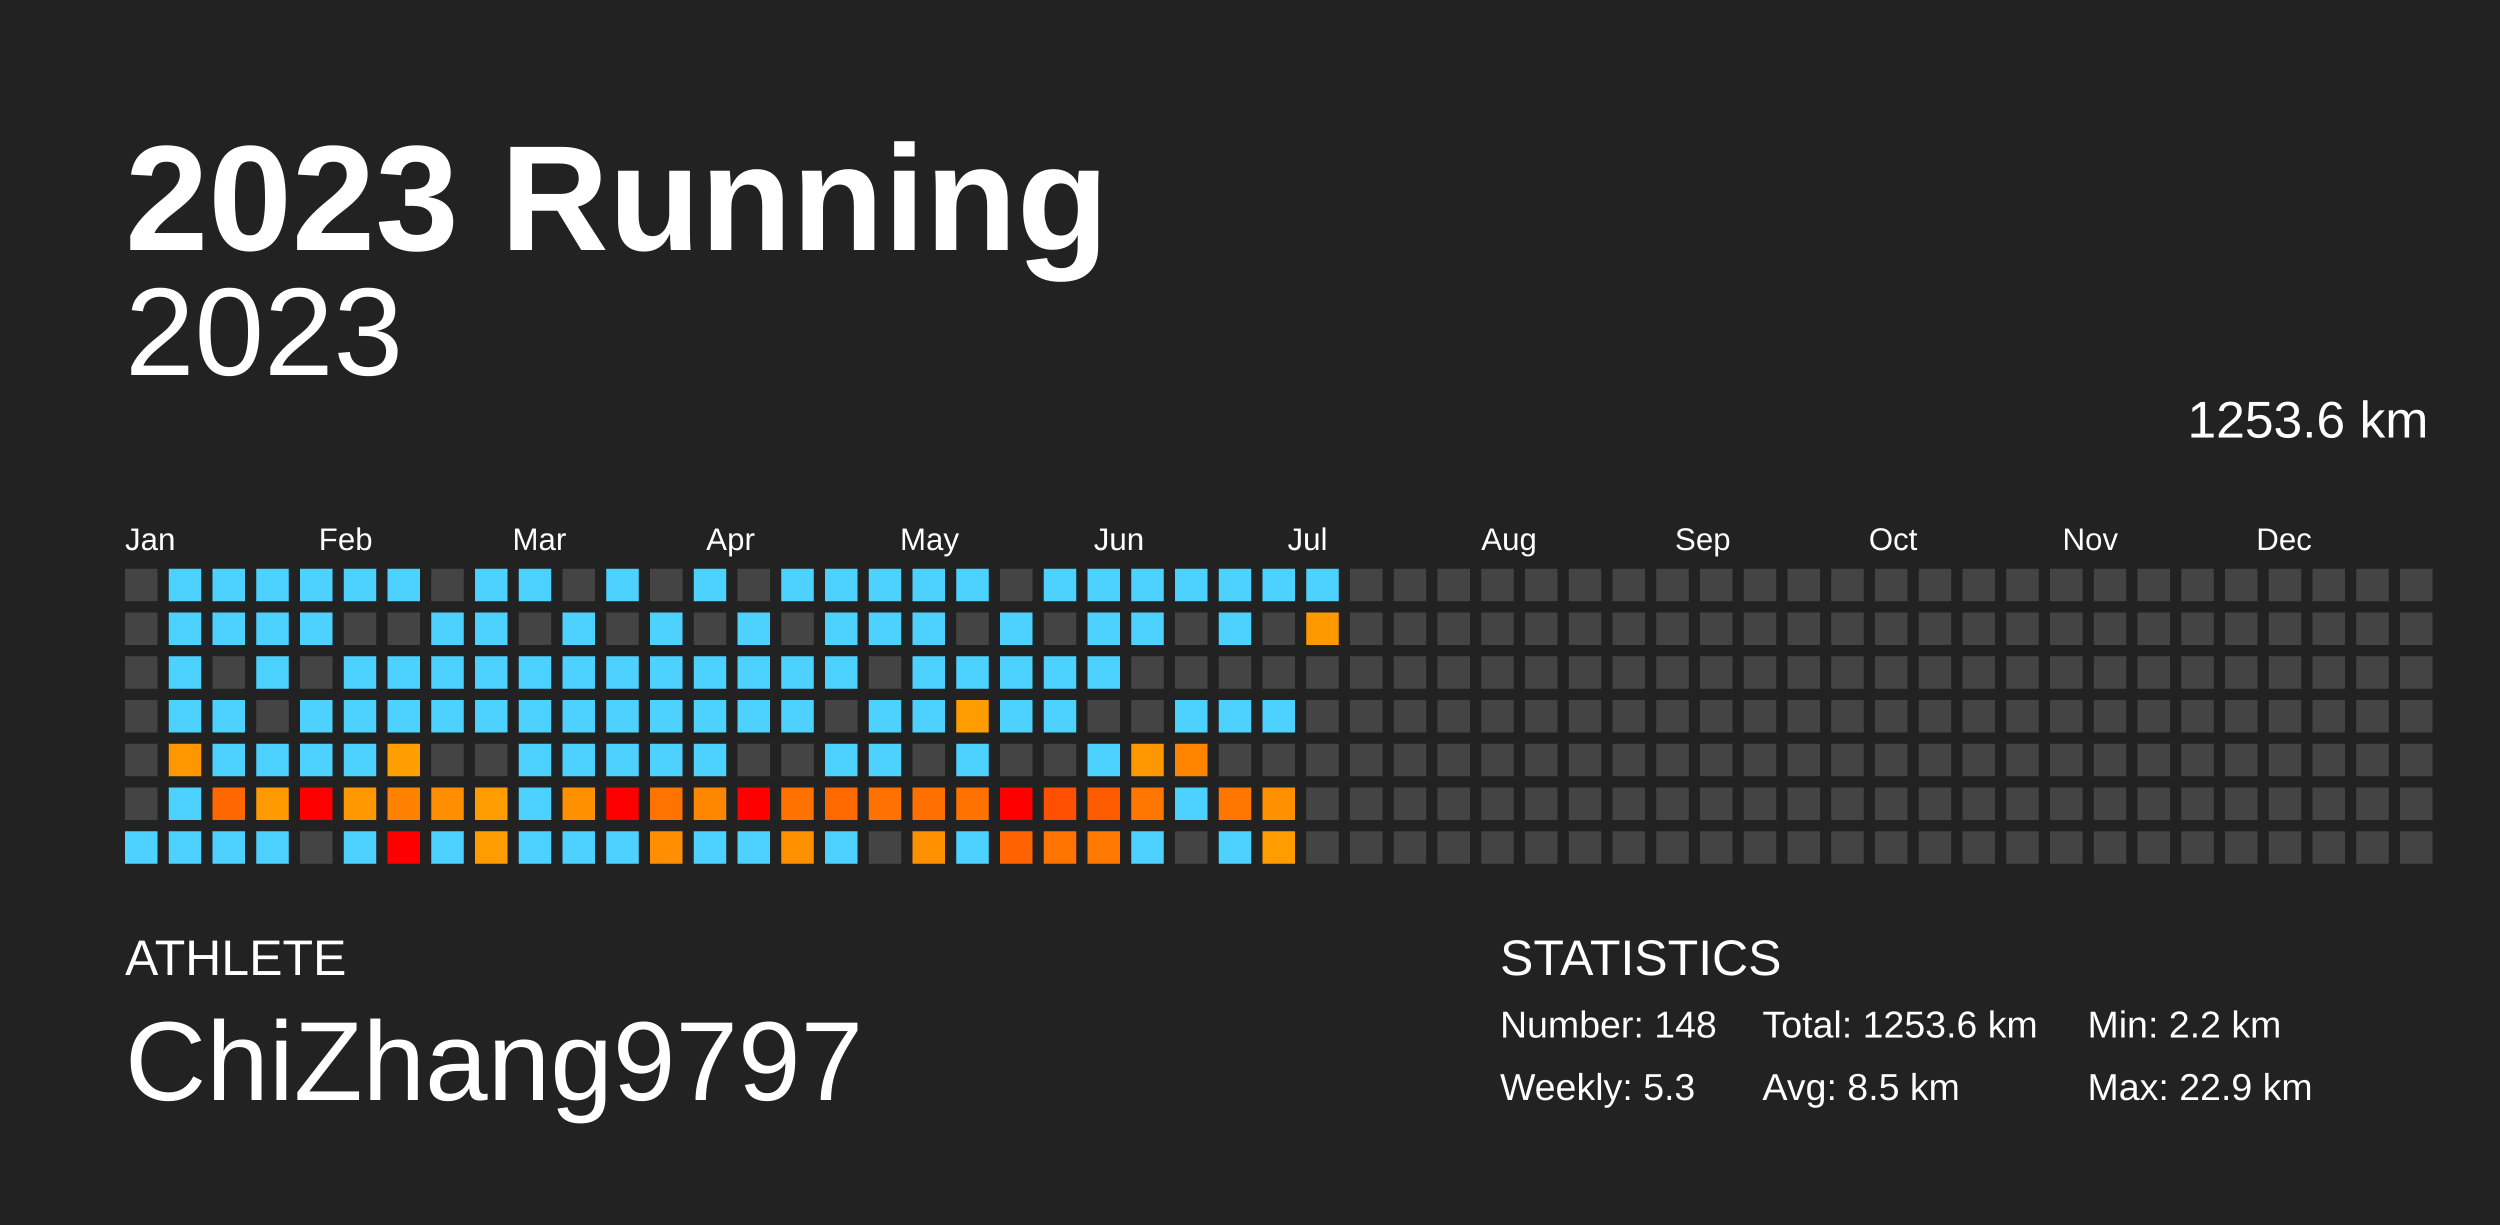
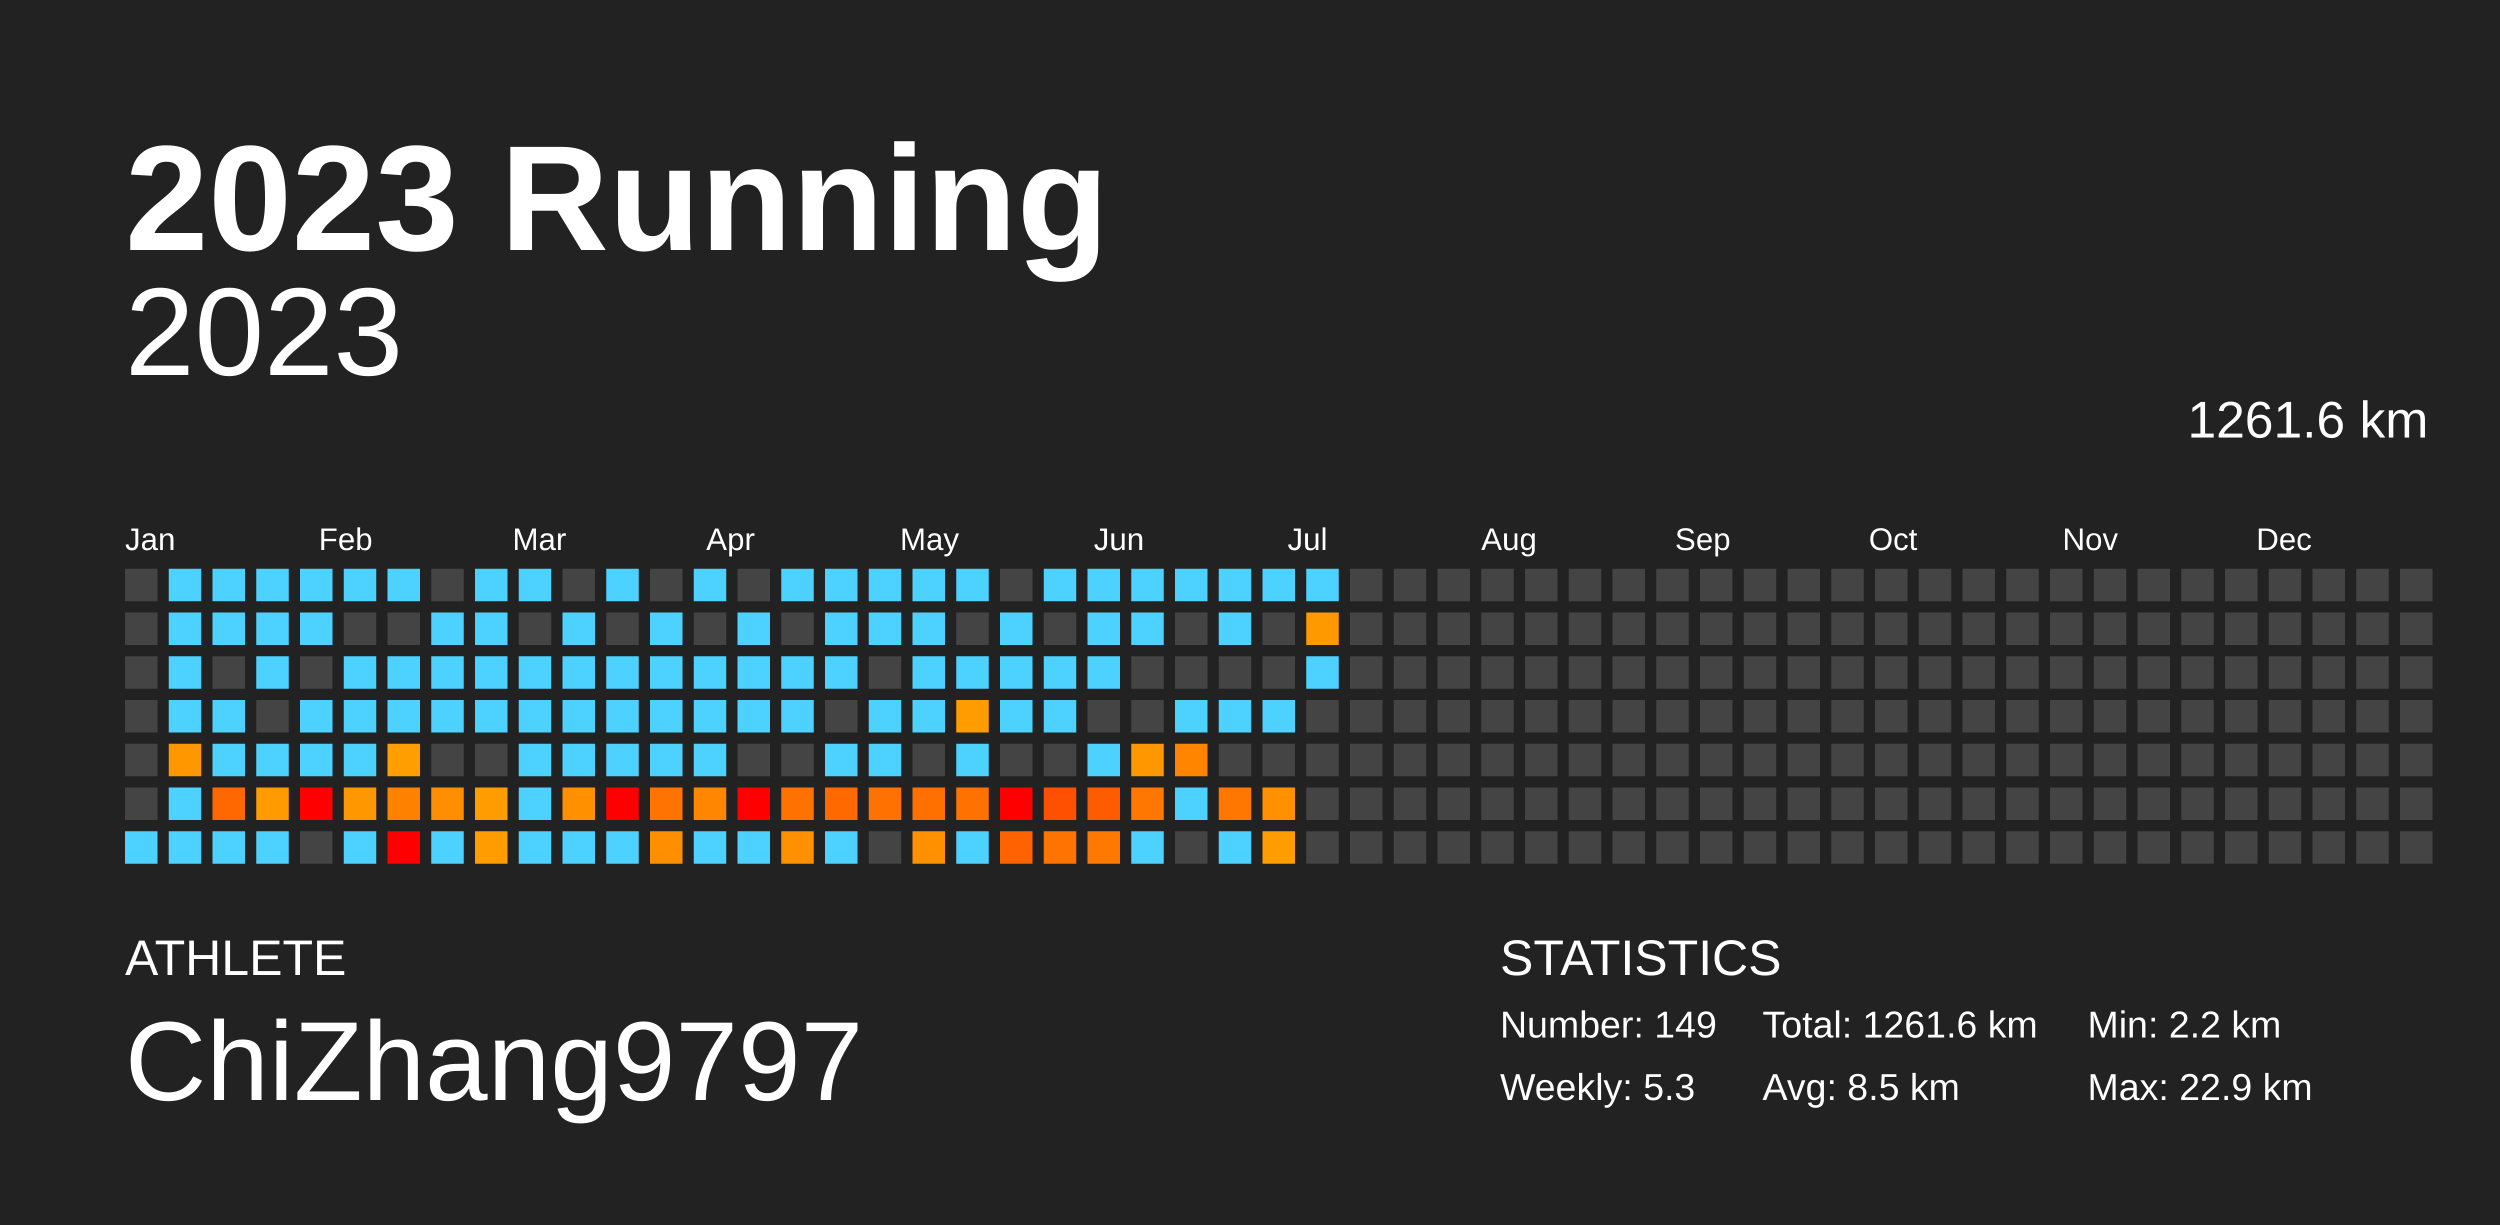
<svg xmlns="http://www.w3.org/2000/svg" baseProfile="full" height="98mm" version="1.1" viewBox="0,0,200,98" width="200mm">
  <defs />
  <rect fill="#222222" height="98" width="200" x="0" y="0" />
  <text fill="#FFFFFF" style="font-size:12px; font-family:Arial; font-weight:bold;" x="10" y="20">2023 Running</text>
  <text fill="#FFFFFF" style="font-size:4px; font-family:Arial" x="10" y="78">ATHLETE</text>
  <text fill="#FFFFFF" style="font-size:9px; font-family:Arial" x="10" y="88">ChiZhang9797</text>
  <text fill="#FFFFFF" style="font-size:4px; font-family:Arial" x="120" y="78">STATISTICS</text>
-   <text fill="#FFFFFF" style="font-size:3px; font-family:Arial" x="120" y="83">Number: 148</text>
+   <text fill="#FFFFFF" style="font-size:3px; font-family:Arial" x="120" y="83">Number: 149</text>
  <text fill="#FFFFFF" style="font-size:3px; font-family:Arial" x="120" y="88">Weekly: 5.3</text>
-   <text fill="#FFFFFF" style="font-size:3px; font-family:Arial" x="141" y="83">Total: 1253.6 km</text>
+   <text fill="#FFFFFF" style="font-size:3px; font-family:Arial" x="141" y="83">Total: 1261.6 km</text>
  <text fill="#FFFFFF" style="font-size:3px; font-family:Arial" x="141" y="88">Avg: 8.5 km</text>
  <text fill="#FFFFFF" style="font-size:3px; font-family:Arial" x="167" y="83">Min: 2.2 km</text>
  <text fill="#FFFFFF" style="font-size:3px; font-family:Arial" x="167" y="88">Max: 22.9 km</text>
  <text alignment-baseline="hanging" fill="#FFFFFF" style="font-size:10.0px; font-family:Arial;" x="10" y="30">2023</text>
-   <text alignment-baseline="hanging" fill="#FFFFFF" style="font-size:4.125px; font-family:Arial;" x="175" y="35">1253.6 km</text>
+   <text alignment-baseline="hanging" fill="#FFFFFF" style="font-size:4.125px; font-family:Arial;" x="175" y="35">1261.6 km</text>
  <text fill="#FFFFFF" style="font-size:2.5px; font-family:Arial" x="10.0" y="44">Jan</text>
  <text fill="#FFFFFF" style="font-size:2.5px; font-family:Arial" x="25.5" y="44">Feb</text>
  <text fill="#FFFFFF" style="font-size:2.5px; font-family:Arial" x="41.0" y="44">Mar</text>
  <text fill="#FFFFFF" style="font-size:2.5px; font-family:Arial" x="56.5" y="44">Apr</text>
  <text fill="#FFFFFF" style="font-size:2.5px; font-family:Arial" x="72.0" y="44">May</text>
  <text fill="#FFFFFF" style="font-size:2.5px; font-family:Arial" x="87.5" y="44">Jun</text>
  <text fill="#FFFFFF" style="font-size:2.5px; font-family:Arial" x="103.0" y="44">Jul</text>
  <text fill="#FFFFFF" style="font-size:2.5px; font-family:Arial" x="118.5" y="44">Aug</text>
  <text fill="#FFFFFF" style="font-size:2.5px; font-family:Arial" x="134.0" y="44">Sep</text>
  <text fill="#FFFFFF" style="font-size:2.5px; font-family:Arial" x="149.5" y="44">Oct</text>
  <text fill="#FFFFFF" style="font-size:2.5px; font-family:Arial" x="165.0" y="44">Nov</text>
  <text fill="#FFFFFF" style="font-size:2.5px; font-family:Arial" x="180.5" y="44">Dec</text>
  <rect fill="#444444" height="2.6" width="2.6" x="10.0" y="45.5" />
  <rect fill="#444444" height="2.6" width="2.6" x="10.0" y="49.0" />
  <rect fill="#444444" height="2.6" width="2.6" x="10.0" y="52.5" />
  <rect fill="#444444" height="2.6" width="2.6" x="10.0" y="56.0" />
  <rect fill="#444444" height="2.6" width="2.6" x="10.0" y="59.5" />
  <rect fill="#444444" height="2.6" width="2.6" x="10.0" y="63.0" />
  <rect fill="#4dd2ff" height="2.6" width="2.6" x="10.0" y="66.5" />
  <rect fill="#4dd2ff" height="2.6" width="2.6" x="13.5" y="45.5" />
  <rect fill="#4dd2ff" height="2.6" width="2.6" x="13.5" y="49.0" />
  <rect fill="#4dd2ff" height="2.6" width="2.6" x="13.5" y="52.5" />
  <rect fill="#4dd2ff" height="2.6" width="2.6" x="13.5" y="56.0" />
  <rect fill="#ff9700" height="2.6" width="2.6" x="13.5" y="59.5" />
  <rect fill="#4dd2ff" height="2.6" width="2.6" x="13.5" y="63.0" />
  <rect fill="#4dd2ff" height="2.6" width="2.6" x="13.5" y="66.5" />
  <rect fill="#4dd2ff" height="2.6" width="2.6" x="17.0" y="45.5" />
  <rect fill="#4dd2ff" height="2.6" width="2.6" x="17.0" y="49.0" />
  <rect fill="#444444" height="2.6" width="2.6" x="17.0" y="52.5" />
  <rect fill="#4dd2ff" height="2.6" width="2.6" x="17.0" y="56.0" />
  <rect fill="#4dd2ff" height="2.6" width="2.6" x="17.0" y="59.5" />
  <rect fill="#ff6700" height="2.6" width="2.6" x="17.0" y="63.0" />
  <rect fill="#4dd2ff" height="2.6" width="2.6" x="17.0" y="66.5" />
  <rect fill="#4dd2ff" height="2.6" width="2.6" x="20.5" y="45.5" />
  <rect fill="#4dd2ff" height="2.6" width="2.6" x="20.5" y="49.0" />
  <rect fill="#4dd2ff" height="2.6" width="2.6" x="20.5" y="52.5" />
  <rect fill="#444444" height="2.6" width="2.6" x="20.5" y="56.0" />
  <rect fill="#4dd2ff" height="2.6" width="2.6" x="20.5" y="59.5" />
  <rect fill="#ff9b00" height="2.6" width="2.6" x="20.5" y="63.0" />
  <rect fill="#4dd2ff" height="2.6" width="2.6" x="20.5" y="66.5" />
  <rect fill="#4dd2ff" height="2.6" width="2.6" x="24.0" y="45.5" />
  <rect fill="#4dd2ff" height="2.6" width="2.6" x="24.0" y="49.0" />
  <rect fill="#444444" height="2.6" width="2.6" x="24.0" y="52.5" />
  <rect fill="#4dd2ff" height="2.6" width="2.6" x="24.0" y="56.0" />
  <rect fill="#4dd2ff" height="2.6" width="2.6" x="24.0" y="59.5" />
  <rect fill="red" height="2.6" width="2.6" x="24.0" y="63.0" />
  <rect fill="#444444" height="2.6" width="2.6" x="24.0" y="66.5" />
  <rect fill="#4dd2ff" height="2.6" width="2.6" x="27.5" y="45.5" />
  <rect fill="#444444" height="2.6" width="2.6" x="27.5" y="49.0" />
  <rect fill="#4dd2ff" height="2.6" width="2.6" x="27.5" y="52.5" />
  <rect fill="#4dd2ff" height="2.6" width="2.6" x="27.5" y="56.0" />
  <rect fill="#4dd2ff" height="2.6" width="2.6" x="27.5" y="59.5" />
  <rect fill="#ff9700" height="2.6" width="2.6" x="27.5" y="63.0" />
  <rect fill="#4dd2ff" height="2.6" width="2.6" x="27.5" y="66.5" />
  <rect fill="#4dd2ff" height="2.6" width="2.6" x="31.0" y="45.5" />
  <rect fill="#444444" height="2.6" width="2.6" x="31.0" y="49.0" />
  <rect fill="#4dd2ff" height="2.6" width="2.6" x="31.0" y="52.5" />
  <rect fill="#4dd2ff" height="2.6" width="2.6" x="31.0" y="56.0" />
  <rect fill="#ff9e00" height="2.6" width="2.6" x="31.0" y="59.5" />
  <rect fill="#ff8100" height="2.6" width="2.6" x="31.0" y="63.0" />
  <rect fill="red" height="2.6" width="2.6" x="31.0" y="66.5" />
  <rect fill="#444444" height="2.6" width="2.6" x="34.5" y="45.5" />
  <rect fill="#4dd2ff" height="2.6" width="2.6" x="34.5" y="49.0" />
  <rect fill="#4dd2ff" height="2.6" width="2.6" x="34.5" y="52.5" />
  <rect fill="#4dd2ff" height="2.6" width="2.6" x="34.5" y="56.0" />
  <rect fill="#444444" height="2.6" width="2.6" x="34.5" y="59.5" />
  <rect fill="#ff8f00" height="2.6" width="2.6" x="34.5" y="63.0" />
  <rect fill="#4dd2ff" height="2.6" width="2.6" x="34.5" y="66.5" />
  <rect fill="#4dd2ff" height="2.6" width="2.6" x="38.0" y="45.5" />
  <rect fill="#4dd2ff" height="2.6" width="2.6" x="38.0" y="49.0" />
  <rect fill="#4dd2ff" height="2.6" width="2.6" x="38.0" y="52.5" />
  <rect fill="#4dd2ff" height="2.6" width="2.6" x="38.0" y="56.0" />
  <rect fill="#444444" height="2.6" width="2.6" x="38.0" y="59.5" />
  <rect fill="#ff9c00" height="2.6" width="2.6" x="38.0" y="63.0" />
  <rect fill="#ff9c00" height="2.6" width="2.6" x="38.0" y="66.5" />
  <rect fill="#4dd2ff" height="2.6" width="2.6" x="41.5" y="45.5" />
  <rect fill="#444444" height="2.6" width="2.6" x="41.5" y="49.0" />
  <rect fill="#4dd2ff" height="2.6" width="2.6" x="41.5" y="52.5" />
  <rect fill="#4dd2ff" height="2.6" width="2.6" x="41.5" y="56.0" />
  <rect fill="#4dd2ff" height="2.6" width="2.6" x="41.5" y="59.5" />
  <rect fill="#4dd2ff" height="2.6" width="2.6" x="41.5" y="63.0" />
  <rect fill="#4dd2ff" height="2.6" width="2.6" x="41.5" y="66.5" />
  <rect fill="#444444" height="2.6" width="2.6" x="45.0" y="45.5" />
  <rect fill="#4dd2ff" height="2.6" width="2.6" x="45.0" y="49.0" />
  <rect fill="#4dd2ff" height="2.6" width="2.6" x="45.0" y="52.5" />
  <rect fill="#4dd2ff" height="2.6" width="2.6" x="45.0" y="56.0" />
  <rect fill="#4dd2ff" height="2.6" width="2.6" x="45.0" y="59.5" />
  <rect fill="#ff9000" height="2.6" width="2.6" x="45.0" y="63.0" />
  <rect fill="#4dd2ff" height="2.6" width="2.6" x="45.0" y="66.5" />
  <rect fill="#4dd2ff" height="2.6" width="2.6" x="48.5" y="45.5" />
  <rect fill="#444444" height="2.6" width="2.6" x="48.5" y="49.0" />
  <rect fill="#4dd2ff" height="2.6" width="2.6" x="48.5" y="52.5" />
  <rect fill="#4dd2ff" height="2.6" width="2.6" x="48.5" y="56.0" />
  <rect fill="#4dd2ff" height="2.6" width="2.6" x="48.5" y="59.5" />
  <rect fill="red" height="2.6" width="2.6" x="48.5" y="63.0" />
  <rect fill="#4dd2ff" height="2.6" width="2.6" x="48.5" y="66.5" />
  <rect fill="#444444" height="2.6" width="2.6" x="52.0" y="45.5" />
  <rect fill="#4dd2ff" height="2.6" width="2.6" x="52.0" y="49.0" />
  <rect fill="#4dd2ff" height="2.6" width="2.6" x="52.0" y="52.5" />
  <rect fill="#4dd2ff" height="2.6" width="2.6" x="52.0" y="56.0" />
  <rect fill="#4dd2ff" height="2.6" width="2.6" x="52.0" y="59.5" />
  <rect fill="#ff7400" height="2.6" width="2.6" x="52.0" y="63.0" />
  <rect fill="#ff8f00" height="2.6" width="2.6" x="52.0" y="66.5" />
  <rect fill="#4dd2ff" height="2.6" width="2.6" x="55.5" y="45.5" />
  <rect fill="#444444" height="2.6" width="2.6" x="55.5" y="49.0" />
  <rect fill="#4dd2ff" height="2.6" width="2.6" x="55.5" y="52.5" />
  <rect fill="#4dd2ff" height="2.6" width="2.6" x="55.5" y="56.0" />
  <rect fill="#4dd2ff" height="2.6" width="2.6" x="55.5" y="59.5" />
  <rect fill="#ff8700" height="2.6" width="2.6" x="55.5" y="63.0" />
  <rect fill="#4dd2ff" height="2.6" width="2.6" x="55.5" y="66.5" />
  <rect fill="#444444" height="2.6" width="2.6" x="59.0" y="45.5" />
  <rect fill="#4dd2ff" height="2.6" width="2.6" x="59.0" y="49.0" />
  <rect fill="#4dd2ff" height="2.6" width="2.6" x="59.0" y="52.5" />
  <rect fill="#4dd2ff" height="2.6" width="2.6" x="59.0" y="56.0" />
  <rect fill="#444444" height="2.6" width="2.6" x="59.0" y="59.5" />
  <rect fill="red" height="2.6" width="2.6" x="59.0" y="63.0" />
  <rect fill="#4dd2ff" height="2.6" width="2.6" x="59.0" y="66.5" />
  <rect fill="#4dd2ff" height="2.6" width="2.6" x="62.5" y="45.5" />
  <rect fill="#444444" height="2.6" width="2.6" x="62.5" y="49.0" />
  <rect fill="#4dd2ff" height="2.6" width="2.6" x="62.5" y="52.5" />
  <rect fill="#4dd2ff" height="2.6" width="2.6" x="62.5" y="56.0" />
  <rect fill="#444444" height="2.6" width="2.6" x="62.5" y="59.5" />
  <rect fill="#ff7200" height="2.6" width="2.6" x="62.5" y="63.0" />
  <rect fill="#ff9000" height="2.6" width="2.6" x="62.5" y="66.5" />
  <rect fill="#4dd2ff" height="2.6" width="2.6" x="66.0" y="45.5" />
  <rect fill="#4dd2ff" height="2.6" width="2.6" x="66.0" y="49.0" />
  <rect fill="#4dd2ff" height="2.6" width="2.6" x="66.0" y="52.5" />
  <rect fill="#444444" height="2.6" width="2.6" x="66.0" y="56.0" />
  <rect fill="#4dd2ff" height="2.6" width="2.6" x="66.0" y="59.5" />
  <rect fill="#ff6900" height="2.6" width="2.6" x="66.0" y="63.0" />
  <rect fill="#4dd2ff" height="2.6" width="2.6" x="66.0" y="66.5" />
  <rect fill="#4dd2ff" height="2.6" width="2.6" x="69.5" y="45.5" />
  <rect fill="#4dd2ff" height="2.6" width="2.6" x="69.5" y="49.0" />
  <rect fill="#444444" height="2.6" width="2.6" x="69.5" y="52.5" />
  <rect fill="#4dd2ff" height="2.6" width="2.6" x="69.5" y="56.0" />
  <rect fill="#4dd2ff" height="2.6" width="2.6" x="69.5" y="59.5" />
  <rect fill="#ff7100" height="2.6" width="2.6" x="69.5" y="63.0" />
  <rect fill="#444444" height="2.6" width="2.6" x="69.5" y="66.5" />
  <rect fill="#4dd2ff" height="2.6" width="2.6" x="73.0" y="45.5" />
  <rect fill="#4dd2ff" height="2.6" width="2.6" x="73.0" y="49.0" />
  <rect fill="#4dd2ff" height="2.6" width="2.6" x="73.0" y="52.5" />
  <rect fill="#4dd2ff" height="2.6" width="2.6" x="73.0" y="56.0" />
  <rect fill="#444444" height="2.6" width="2.6" x="73.0" y="59.5" />
  <rect fill="#ff7000" height="2.6" width="2.6" x="73.0" y="63.0" />
  <rect fill="#ff9000" height="2.6" width="2.6" x="73.0" y="66.5" />
  <rect fill="#4dd2ff" height="2.6" width="2.6" x="76.5" y="45.5" />
  <rect fill="#444444" height="2.6" width="2.6" x="76.5" y="49.0" />
  <rect fill="#4dd2ff" height="2.6" width="2.6" x="76.5" y="52.5" />
  <rect fill="#ff9d00" height="2.6" width="2.6" x="76.5" y="56.0" />
  <rect fill="#4dd2ff" height="2.6" width="2.6" x="76.5" y="59.5" />
  <rect fill="#ff7200" height="2.6" width="2.6" x="76.5" y="63.0" />
  <rect fill="#4dd2ff" height="2.6" width="2.6" x="76.5" y="66.5" />
  <rect fill="#444444" height="2.6" width="2.6" x="80.0" y="45.5" />
  <rect fill="#4dd2ff" height="2.6" width="2.6" x="80.0" y="49.0" />
  <rect fill="#4dd2ff" height="2.6" width="2.6" x="80.0" y="52.5" />
  <rect fill="#4dd2ff" height="2.6" width="2.6" x="80.0" y="56.0" />
  <rect fill="#444444" height="2.6" width="2.6" x="80.0" y="59.5" />
  <rect fill="red" height="2.6" width="2.6" x="80.0" y="63.0" />
  <rect fill="#ff6200" height="2.6" width="2.6" x="80.0" y="66.5" />
  <rect fill="#4dd2ff" height="2.6" width="2.6" x="83.5" y="45.5" />
  <rect fill="#444444" height="2.6" width="2.6" x="83.5" y="49.0" />
  <rect fill="#4dd2ff" height="2.6" width="2.6" x="83.5" y="52.5" />
  <rect fill="#4dd2ff" height="2.6" width="2.6" x="83.5" y="56.0" />
  <rect fill="#444444" height="2.6" width="2.6" x="83.5" y="59.5" />
  <rect fill="#ff4f00" height="2.6" width="2.6" x="83.5" y="63.0" />
  <rect fill="#ff7300" height="2.6" width="2.6" x="83.5" y="66.5" />
  <rect fill="#4dd2ff" height="2.6" width="2.6" x="87.0" y="45.5" />
  <rect fill="#4dd2ff" height="2.6" width="2.6" x="87.0" y="49.0" />
  <rect fill="#4dd2ff" height="2.6" width="2.6" x="87.0" y="52.5" />
  <rect fill="#444444" height="2.6" width="2.6" x="87.0" y="56.0" />
  <rect fill="#4dd2ff" height="2.6" width="2.6" x="87.0" y="59.5" />
  <rect fill="#ff5b00" height="2.6" width="2.6" x="87.0" y="63.0" />
  <rect fill="#ff7900" height="2.6" width="2.6" x="87.0" y="66.5" />
  <rect fill="#4dd2ff" height="2.6" width="2.6" x="90.5" y="45.5" />
  <rect fill="#4dd2ff" height="2.6" width="2.6" x="90.5" y="49.0" />
  <rect fill="#444444" height="2.6" width="2.6" x="90.5" y="52.5" />
  <rect fill="#444444" height="2.6" width="2.6" x="90.5" y="56.0" />
  <rect fill="#ff9700" height="2.6" width="2.6" x="90.5" y="59.5" />
  <rect fill="#ff7600" height="2.6" width="2.6" x="90.5" y="63.0" />
  <rect fill="#4dd2ff" height="2.6" width="2.6" x="90.5" y="66.5" />
  <rect fill="#4dd2ff" height="2.6" width="2.6" x="94.0" y="45.5" />
  <rect fill="#444444" height="2.6" width="2.6" x="94.0" y="49.0" />
  <rect fill="#444444" height="2.6" width="2.6" x="94.0" y="52.5" />
  <rect fill="#4dd2ff" height="2.6" width="2.6" x="94.0" y="56.0" />
  <rect fill="#ff8400" height="2.6" width="2.6" x="94.0" y="59.5" />
  <rect fill="#4dd2ff" height="2.6" width="2.6" x="94.0" y="63.0" />
  <rect fill="#444444" height="2.6" width="2.6" x="94.0" y="66.5" />
  <rect fill="#4dd2ff" height="2.6" width="2.6" x="97.5" y="45.5" />
  <rect fill="#4dd2ff" height="2.6" width="2.6" x="97.5" y="49.0" />
  <rect fill="#444444" height="2.6" width="2.6" x="97.5" y="52.5" />
  <rect fill="#4dd2ff" height="2.6" width="2.6" x="97.5" y="56.0" />
  <rect fill="#444444" height="2.6" width="2.6" x="97.5" y="59.5" />
  <rect fill="#ff7700" height="2.6" width="2.6" x="97.5" y="63.0" />
  <rect fill="#4dd2ff" height="2.6" width="2.6" x="97.5" y="66.5" />
  <rect fill="#4dd2ff" height="2.6" width="2.6" x="101.0" y="45.5" />
  <rect fill="#444444" height="2.6" width="2.6" x="101.0" y="49.0" />
  <rect fill="#444444" height="2.6" width="2.6" x="101.0" y="52.5" />
  <rect fill="#4dd2ff" height="2.6" width="2.6" x="101.0" y="56.0" />
  <rect fill="#444444" height="2.6" width="2.6" x="101.0" y="59.5" />
  <rect fill="#ff9000" height="2.6" width="2.6" x="101.0" y="63.0" />
  <rect fill="#ff9d00" height="2.6" width="2.6" x="101.0" y="66.5" />
  <rect fill="#4dd2ff" height="2.6" width="2.6" x="104.5" y="45.5" />
  <rect fill="#ff9900" height="2.6" width="2.6" x="104.5" y="49.0" />
-   <rect fill="#444444" height="2.6" width="2.6" x="104.5" y="52.5" />
+   <rect fill="#4dd2ff" height="2.6" width="2.6" x="104.5" y="52.5" />
  <rect fill="#444444" height="2.6" width="2.6" x="104.5" y="56.0" />
  <rect fill="#444444" height="2.6" width="2.6" x="104.5" y="59.5" />
  <rect fill="#444444" height="2.6" width="2.6" x="104.5" y="63.0" />
  <rect fill="#444444" height="2.6" width="2.6" x="104.5" y="66.5" />
  <rect fill="#444444" height="2.6" width="2.6" x="108.0" y="45.5" />
  <rect fill="#444444" height="2.6" width="2.6" x="108.0" y="49.0" />
  <rect fill="#444444" height="2.6" width="2.6" x="108.0" y="52.5" />
  <rect fill="#444444" height="2.6" width="2.6" x="108.0" y="56.0" />
  <rect fill="#444444" height="2.6" width="2.6" x="108.0" y="59.5" />
  <rect fill="#444444" height="2.6" width="2.6" x="108.0" y="63.0" />
  <rect fill="#444444" height="2.6" width="2.6" x="108.0" y="66.5" />
  <rect fill="#444444" height="2.6" width="2.6" x="111.5" y="45.5" />
  <rect fill="#444444" height="2.6" width="2.6" x="111.5" y="49.0" />
  <rect fill="#444444" height="2.6" width="2.6" x="111.5" y="52.5" />
  <rect fill="#444444" height="2.6" width="2.6" x="111.5" y="56.0" />
  <rect fill="#444444" height="2.6" width="2.6" x="111.5" y="59.5" />
  <rect fill="#444444" height="2.6" width="2.6" x="111.5" y="63.0" />
  <rect fill="#444444" height="2.6" width="2.6" x="111.5" y="66.5" />
  <rect fill="#444444" height="2.6" width="2.6" x="115.0" y="45.5" />
  <rect fill="#444444" height="2.6" width="2.6" x="115.0" y="49.0" />
  <rect fill="#444444" height="2.6" width="2.6" x="115.0" y="52.5" />
  <rect fill="#444444" height="2.6" width="2.6" x="115.0" y="56.0" />
  <rect fill="#444444" height="2.6" width="2.6" x="115.0" y="59.5" />
  <rect fill="#444444" height="2.6" width="2.6" x="115.0" y="63.0" />
  <rect fill="#444444" height="2.6" width="2.6" x="115.0" y="66.5" />
  <rect fill="#444444" height="2.6" width="2.6" x="118.5" y="45.5" />
  <rect fill="#444444" height="2.6" width="2.6" x="118.5" y="49.0" />
  <rect fill="#444444" height="2.6" width="2.6" x="118.5" y="52.5" />
  <rect fill="#444444" height="2.6" width="2.6" x="118.5" y="56.0" />
  <rect fill="#444444" height="2.6" width="2.6" x="118.5" y="59.5" />
  <rect fill="#444444" height="2.6" width="2.6" x="118.5" y="63.0" />
  <rect fill="#444444" height="2.6" width="2.6" x="118.5" y="66.5" />
  <rect fill="#444444" height="2.6" width="2.6" x="122.0" y="45.5" />
  <rect fill="#444444" height="2.6" width="2.6" x="122.0" y="49.0" />
  <rect fill="#444444" height="2.6" width="2.6" x="122.0" y="52.5" />
  <rect fill="#444444" height="2.6" width="2.6" x="122.0" y="56.0" />
  <rect fill="#444444" height="2.6" width="2.6" x="122.0" y="59.5" />
  <rect fill="#444444" height="2.6" width="2.6" x="122.0" y="63.0" />
  <rect fill="#444444" height="2.6" width="2.6" x="122.0" y="66.5" />
  <rect fill="#444444" height="2.6" width="2.6" x="125.5" y="45.5" />
  <rect fill="#444444" height="2.6" width="2.6" x="125.5" y="49.0" />
  <rect fill="#444444" height="2.6" width="2.6" x="125.5" y="52.5" />
  <rect fill="#444444" height="2.6" width="2.6" x="125.5" y="56.0" />
  <rect fill="#444444" height="2.6" width="2.6" x="125.5" y="59.5" />
  <rect fill="#444444" height="2.6" width="2.6" x="125.5" y="63.0" />
  <rect fill="#444444" height="2.6" width="2.6" x="125.5" y="66.5" />
  <rect fill="#444444" height="2.6" width="2.6" x="129.0" y="45.5" />
  <rect fill="#444444" height="2.6" width="2.6" x="129.0" y="49.0" />
  <rect fill="#444444" height="2.6" width="2.6" x="129.0" y="52.5" />
  <rect fill="#444444" height="2.6" width="2.6" x="129.0" y="56.0" />
  <rect fill="#444444" height="2.6" width="2.6" x="129.0" y="59.5" />
  <rect fill="#444444" height="2.6" width="2.6" x="129.0" y="63.0" />
  <rect fill="#444444" height="2.6" width="2.6" x="129.0" y="66.5" />
  <rect fill="#444444" height="2.6" width="2.6" x="132.5" y="45.5" />
  <rect fill="#444444" height="2.6" width="2.6" x="132.5" y="49.0" />
  <rect fill="#444444" height="2.6" width="2.6" x="132.5" y="52.5" />
  <rect fill="#444444" height="2.6" width="2.6" x="132.5" y="56.0" />
  <rect fill="#444444" height="2.6" width="2.6" x="132.5" y="59.5" />
  <rect fill="#444444" height="2.6" width="2.6" x="132.5" y="63.0" />
  <rect fill="#444444" height="2.6" width="2.6" x="132.5" y="66.5" />
  <rect fill="#444444" height="2.6" width="2.6" x="136.0" y="45.5" />
  <rect fill="#444444" height="2.6" width="2.6" x="136.0" y="49.0" />
  <rect fill="#444444" height="2.6" width="2.6" x="136.0" y="52.5" />
  <rect fill="#444444" height="2.6" width="2.6" x="136.0" y="56.0" />
  <rect fill="#444444" height="2.6" width="2.6" x="136.0" y="59.5" />
  <rect fill="#444444" height="2.6" width="2.6" x="136.0" y="63.0" />
  <rect fill="#444444" height="2.6" width="2.6" x="136.0" y="66.5" />
  <rect fill="#444444" height="2.6" width="2.6" x="139.5" y="45.5" />
  <rect fill="#444444" height="2.6" width="2.6" x="139.5" y="49.0" />
  <rect fill="#444444" height="2.6" width="2.6" x="139.5" y="52.5" />
  <rect fill="#444444" height="2.6" width="2.6" x="139.5" y="56.0" />
  <rect fill="#444444" height="2.6" width="2.6" x="139.5" y="59.5" />
  <rect fill="#444444" height="2.6" width="2.6" x="139.5" y="63.0" />
  <rect fill="#444444" height="2.6" width="2.6" x="139.5" y="66.5" />
  <rect fill="#444444" height="2.6" width="2.6" x="143.0" y="45.5" />
  <rect fill="#444444" height="2.6" width="2.6" x="143.0" y="49.0" />
  <rect fill="#444444" height="2.6" width="2.6" x="143.0" y="52.5" />
  <rect fill="#444444" height="2.6" width="2.6" x="143.0" y="56.0" />
  <rect fill="#444444" height="2.6" width="2.6" x="143.0" y="59.5" />
  <rect fill="#444444" height="2.6" width="2.6" x="143.0" y="63.0" />
  <rect fill="#444444" height="2.6" width="2.6" x="143.0" y="66.5" />
  <rect fill="#444444" height="2.6" width="2.6" x="146.5" y="45.5" />
  <rect fill="#444444" height="2.6" width="2.6" x="146.5" y="49.0" />
  <rect fill="#444444" height="2.6" width="2.6" x="146.5" y="52.5" />
  <rect fill="#444444" height="2.6" width="2.6" x="146.5" y="56.0" />
  <rect fill="#444444" height="2.6" width="2.6" x="146.5" y="59.5" />
  <rect fill="#444444" height="2.6" width="2.6" x="146.5" y="63.0" />
  <rect fill="#444444" height="2.6" width="2.6" x="146.5" y="66.5" />
  <rect fill="#444444" height="2.6" width="2.6" x="150.0" y="45.5" />
  <rect fill="#444444" height="2.6" width="2.6" x="150.0" y="49.0" />
  <rect fill="#444444" height="2.6" width="2.6" x="150.0" y="52.5" />
  <rect fill="#444444" height="2.6" width="2.6" x="150.0" y="56.0" />
  <rect fill="#444444" height="2.6" width="2.6" x="150.0" y="59.5" />
  <rect fill="#444444" height="2.6" width="2.6" x="150.0" y="63.0" />
  <rect fill="#444444" height="2.6" width="2.6" x="150.0" y="66.5" />
  <rect fill="#444444" height="2.6" width="2.6" x="153.5" y="45.5" />
  <rect fill="#444444" height="2.6" width="2.6" x="153.5" y="49.0" />
  <rect fill="#444444" height="2.6" width="2.6" x="153.5" y="52.5" />
  <rect fill="#444444" height="2.6" width="2.6" x="153.5" y="56.0" />
  <rect fill="#444444" height="2.6" width="2.6" x="153.5" y="59.5" />
  <rect fill="#444444" height="2.6" width="2.6" x="153.5" y="63.0" />
  <rect fill="#444444" height="2.6" width="2.6" x="153.5" y="66.5" />
  <rect fill="#444444" height="2.6" width="2.6" x="157.0" y="45.5" />
  <rect fill="#444444" height="2.6" width="2.6" x="157.0" y="49.0" />
  <rect fill="#444444" height="2.6" width="2.6" x="157.0" y="52.5" />
  <rect fill="#444444" height="2.6" width="2.6" x="157.0" y="56.0" />
  <rect fill="#444444" height="2.6" width="2.6" x="157.0" y="59.5" />
  <rect fill="#444444" height="2.6" width="2.6" x="157.0" y="63.0" />
  <rect fill="#444444" height="2.6" width="2.6" x="157.0" y="66.5" />
  <rect fill="#444444" height="2.6" width="2.6" x="160.5" y="45.5" />
  <rect fill="#444444" height="2.6" width="2.6" x="160.5" y="49.0" />
  <rect fill="#444444" height="2.6" width="2.6" x="160.5" y="52.5" />
  <rect fill="#444444" height="2.6" width="2.6" x="160.5" y="56.0" />
  <rect fill="#444444" height="2.6" width="2.6" x="160.5" y="59.5" />
  <rect fill="#444444" height="2.6" width="2.6" x="160.5" y="63.0" />
  <rect fill="#444444" height="2.6" width="2.6" x="160.5" y="66.5" />
  <rect fill="#444444" height="2.6" width="2.6" x="164.0" y="45.5" />
  <rect fill="#444444" height="2.6" width="2.6" x="164.0" y="49.0" />
  <rect fill="#444444" height="2.6" width="2.6" x="164.0" y="52.5" />
  <rect fill="#444444" height="2.6" width="2.6" x="164.0" y="56.0" />
  <rect fill="#444444" height="2.6" width="2.6" x="164.0" y="59.5" />
  <rect fill="#444444" height="2.6" width="2.6" x="164.0" y="63.0" />
  <rect fill="#444444" height="2.6" width="2.6" x="164.0" y="66.5" />
  <rect fill="#444444" height="2.6" width="2.6" x="167.5" y="45.5" />
  <rect fill="#444444" height="2.6" width="2.6" x="167.5" y="49.0" />
  <rect fill="#444444" height="2.6" width="2.6" x="167.5" y="52.5" />
  <rect fill="#444444" height="2.6" width="2.6" x="167.5" y="56.0" />
  <rect fill="#444444" height="2.6" width="2.6" x="167.5" y="59.5" />
  <rect fill="#444444" height="2.6" width="2.6" x="167.5" y="63.0" />
  <rect fill="#444444" height="2.6" width="2.6" x="167.5" y="66.5" />
  <rect fill="#444444" height="2.6" width="2.6" x="171.0" y="45.5" />
  <rect fill="#444444" height="2.6" width="2.6" x="171.0" y="49.0" />
  <rect fill="#444444" height="2.6" width="2.6" x="171.0" y="52.5" />
  <rect fill="#444444" height="2.6" width="2.6" x="171.0" y="56.0" />
  <rect fill="#444444" height="2.6" width="2.6" x="171.0" y="59.5" />
  <rect fill="#444444" height="2.6" width="2.6" x="171.0" y="63.0" />
  <rect fill="#444444" height="2.6" width="2.6" x="171.0" y="66.5" />
  <rect fill="#444444" height="2.6" width="2.6" x="174.5" y="45.5" />
  <rect fill="#444444" height="2.6" width="2.6" x="174.5" y="49.0" />
  <rect fill="#444444" height="2.6" width="2.6" x="174.5" y="52.5" />
  <rect fill="#444444" height="2.6" width="2.6" x="174.5" y="56.0" />
  <rect fill="#444444" height="2.6" width="2.6" x="174.5" y="59.5" />
  <rect fill="#444444" height="2.6" width="2.6" x="174.5" y="63.0" />
  <rect fill="#444444" height="2.6" width="2.6" x="174.5" y="66.5" />
  <rect fill="#444444" height="2.6" width="2.6" x="178.0" y="45.5" />
  <rect fill="#444444" height="2.6" width="2.6" x="178.0" y="49.0" />
  <rect fill="#444444" height="2.6" width="2.6" x="178.0" y="52.5" />
  <rect fill="#444444" height="2.6" width="2.6" x="178.0" y="56.0" />
  <rect fill="#444444" height="2.6" width="2.6" x="178.0" y="59.5" />
  <rect fill="#444444" height="2.6" width="2.6" x="178.0" y="63.0" />
  <rect fill="#444444" height="2.6" width="2.6" x="178.0" y="66.5" />
  <rect fill="#444444" height="2.6" width="2.6" x="181.5" y="45.5" />
  <rect fill="#444444" height="2.6" width="2.6" x="181.5" y="49.0" />
  <rect fill="#444444" height="2.6" width="2.6" x="181.5" y="52.5" />
  <rect fill="#444444" height="2.6" width="2.6" x="181.5" y="56.0" />
  <rect fill="#444444" height="2.6" width="2.6" x="181.5" y="59.5" />
  <rect fill="#444444" height="2.6" width="2.6" x="181.5" y="63.0" />
  <rect fill="#444444" height="2.6" width="2.6" x="181.5" y="66.5" />
  <rect fill="#444444" height="2.6" width="2.6" x="185.0" y="45.5" />
  <rect fill="#444444" height="2.6" width="2.6" x="185.0" y="49.0" />
  <rect fill="#444444" height="2.6" width="2.6" x="185.0" y="52.5" />
  <rect fill="#444444" height="2.6" width="2.6" x="185.0" y="56.0" />
  <rect fill="#444444" height="2.6" width="2.6" x="185.0" y="59.5" />
  <rect fill="#444444" height="2.6" width="2.6" x="185.0" y="63.0" />
  <rect fill="#444444" height="2.6" width="2.6" x="185.0" y="66.5" />
  <rect fill="#444444" height="2.6" width="2.6" x="188.5" y="45.5" />
  <rect fill="#444444" height="2.6" width="2.6" x="188.5" y="49.0" />
  <rect fill="#444444" height="2.6" width="2.6" x="188.5" y="52.5" />
  <rect fill="#444444" height="2.6" width="2.6" x="188.5" y="56.0" />
  <rect fill="#444444" height="2.6" width="2.6" x="188.5" y="59.5" />
  <rect fill="#444444" height="2.6" width="2.6" x="188.5" y="63.0" />
  <rect fill="#444444" height="2.6" width="2.6" x="188.5" y="66.5" />
  <rect fill="#444444" height="2.6" width="2.6" x="192.0" y="45.5" />
  <rect fill="#444444" height="2.6" width="2.6" x="192.0" y="49.0" />
  <rect fill="#444444" height="2.6" width="2.6" x="192.0" y="52.5" />
  <rect fill="#444444" height="2.6" width="2.6" x="192.0" y="56.0" />
  <rect fill="#444444" height="2.6" width="2.6" x="192.0" y="59.5" />
  <rect fill="#444444" height="2.6" width="2.6" x="192.0" y="63.0" />
  <rect fill="#444444" height="2.6" width="2.6" x="192.0" y="66.5" />
</svg>
